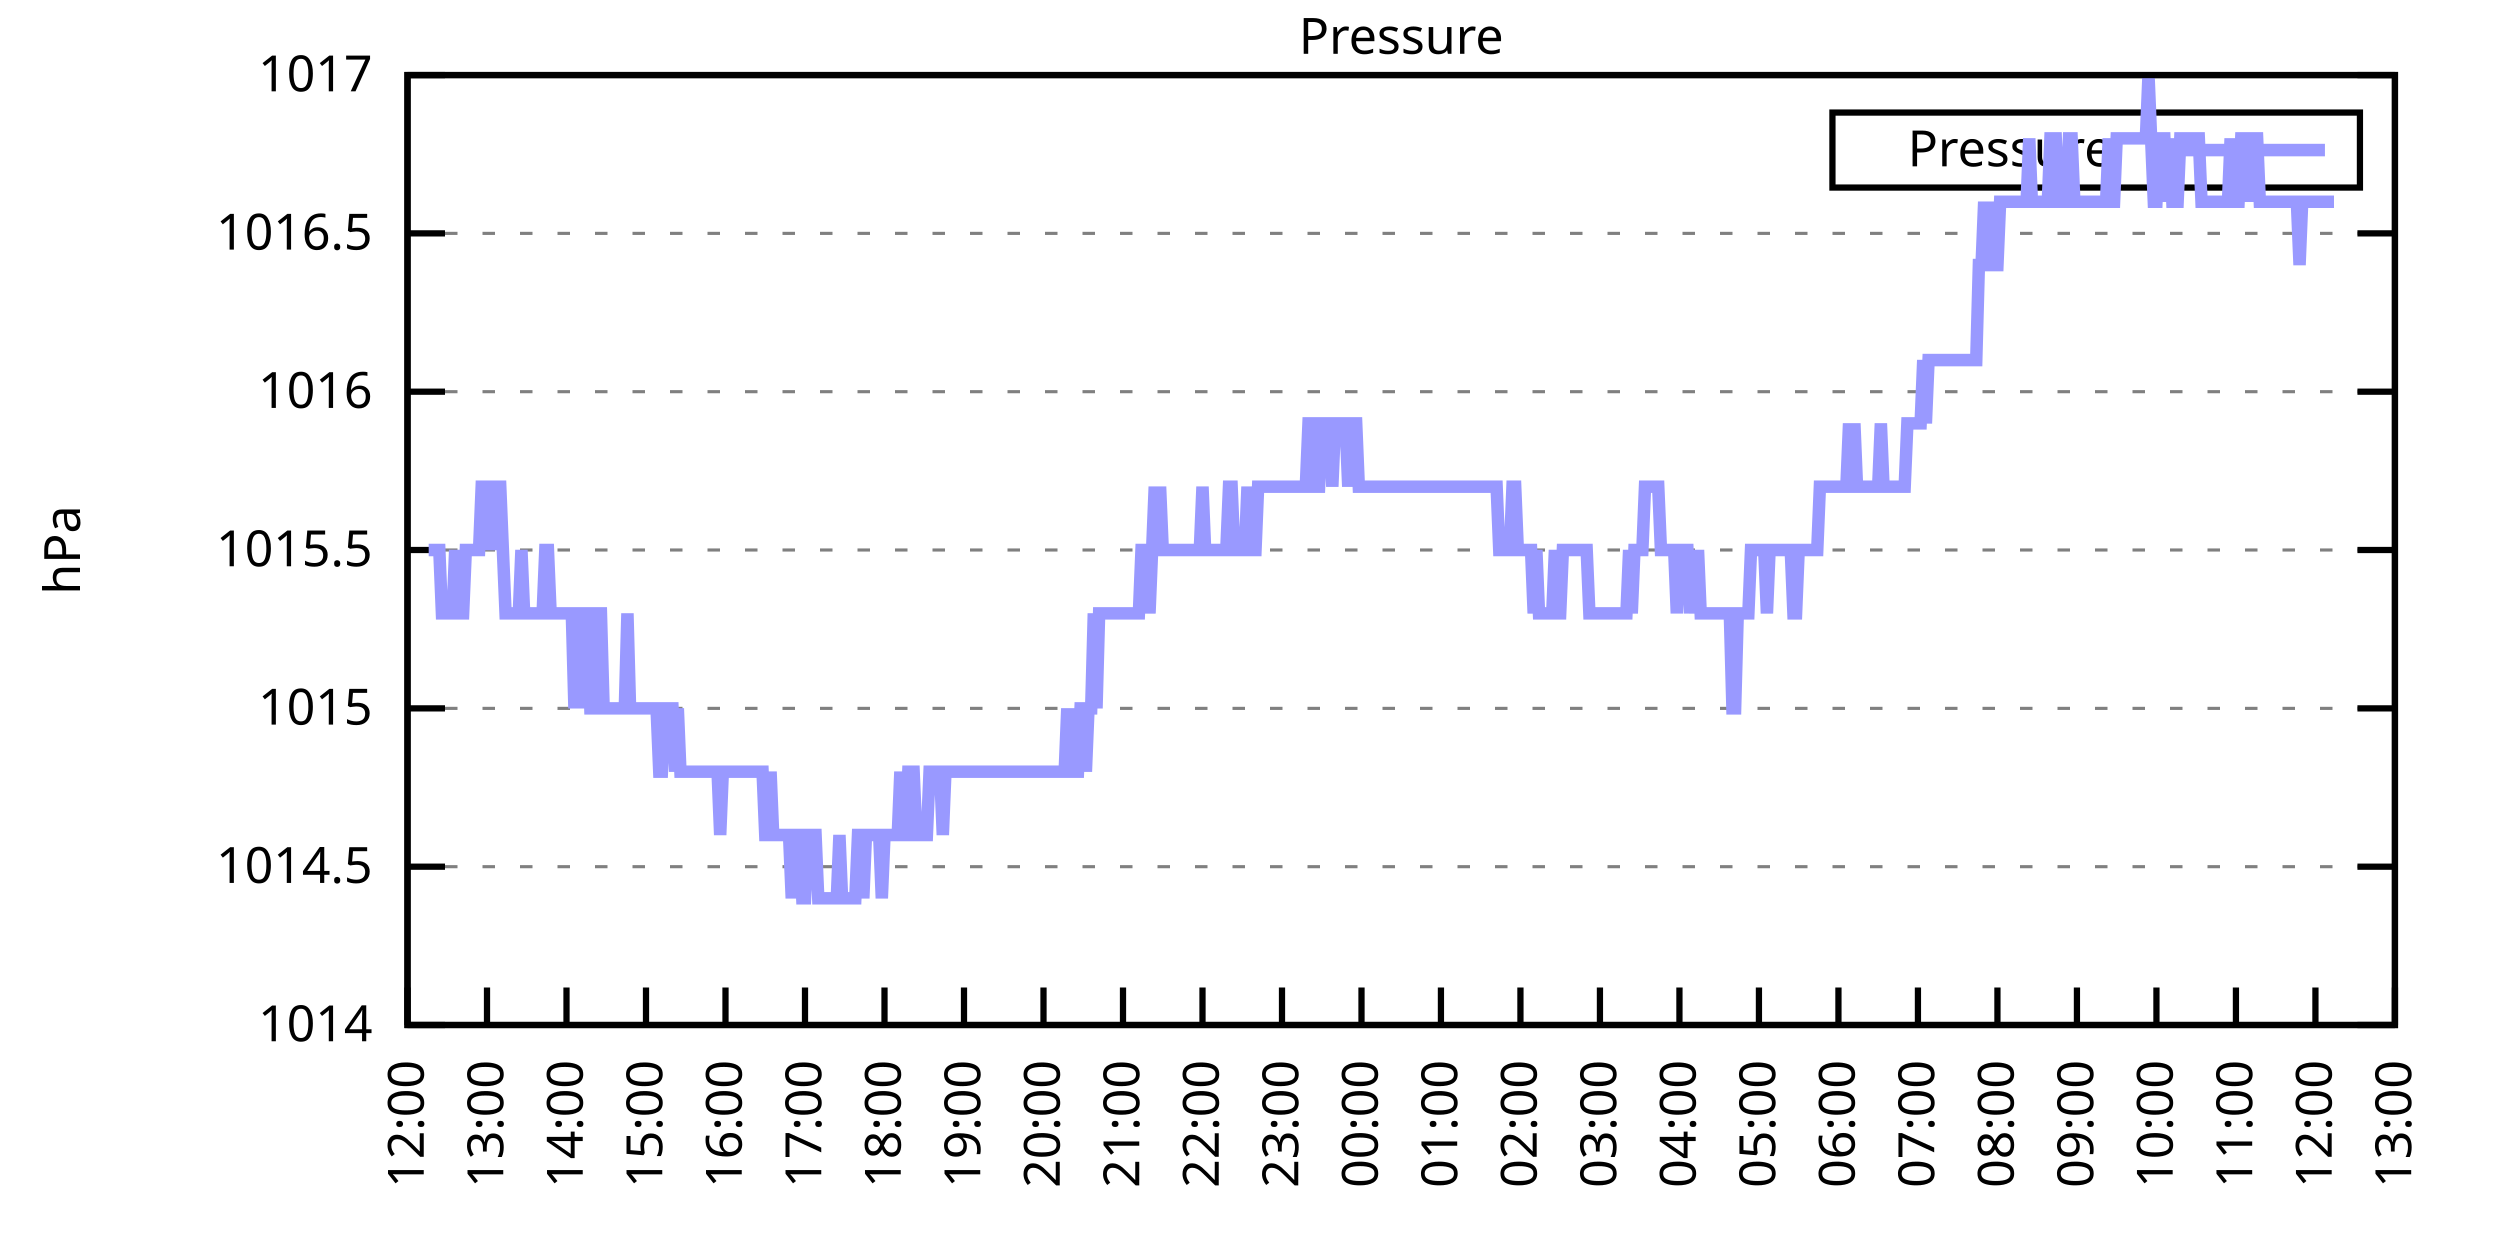
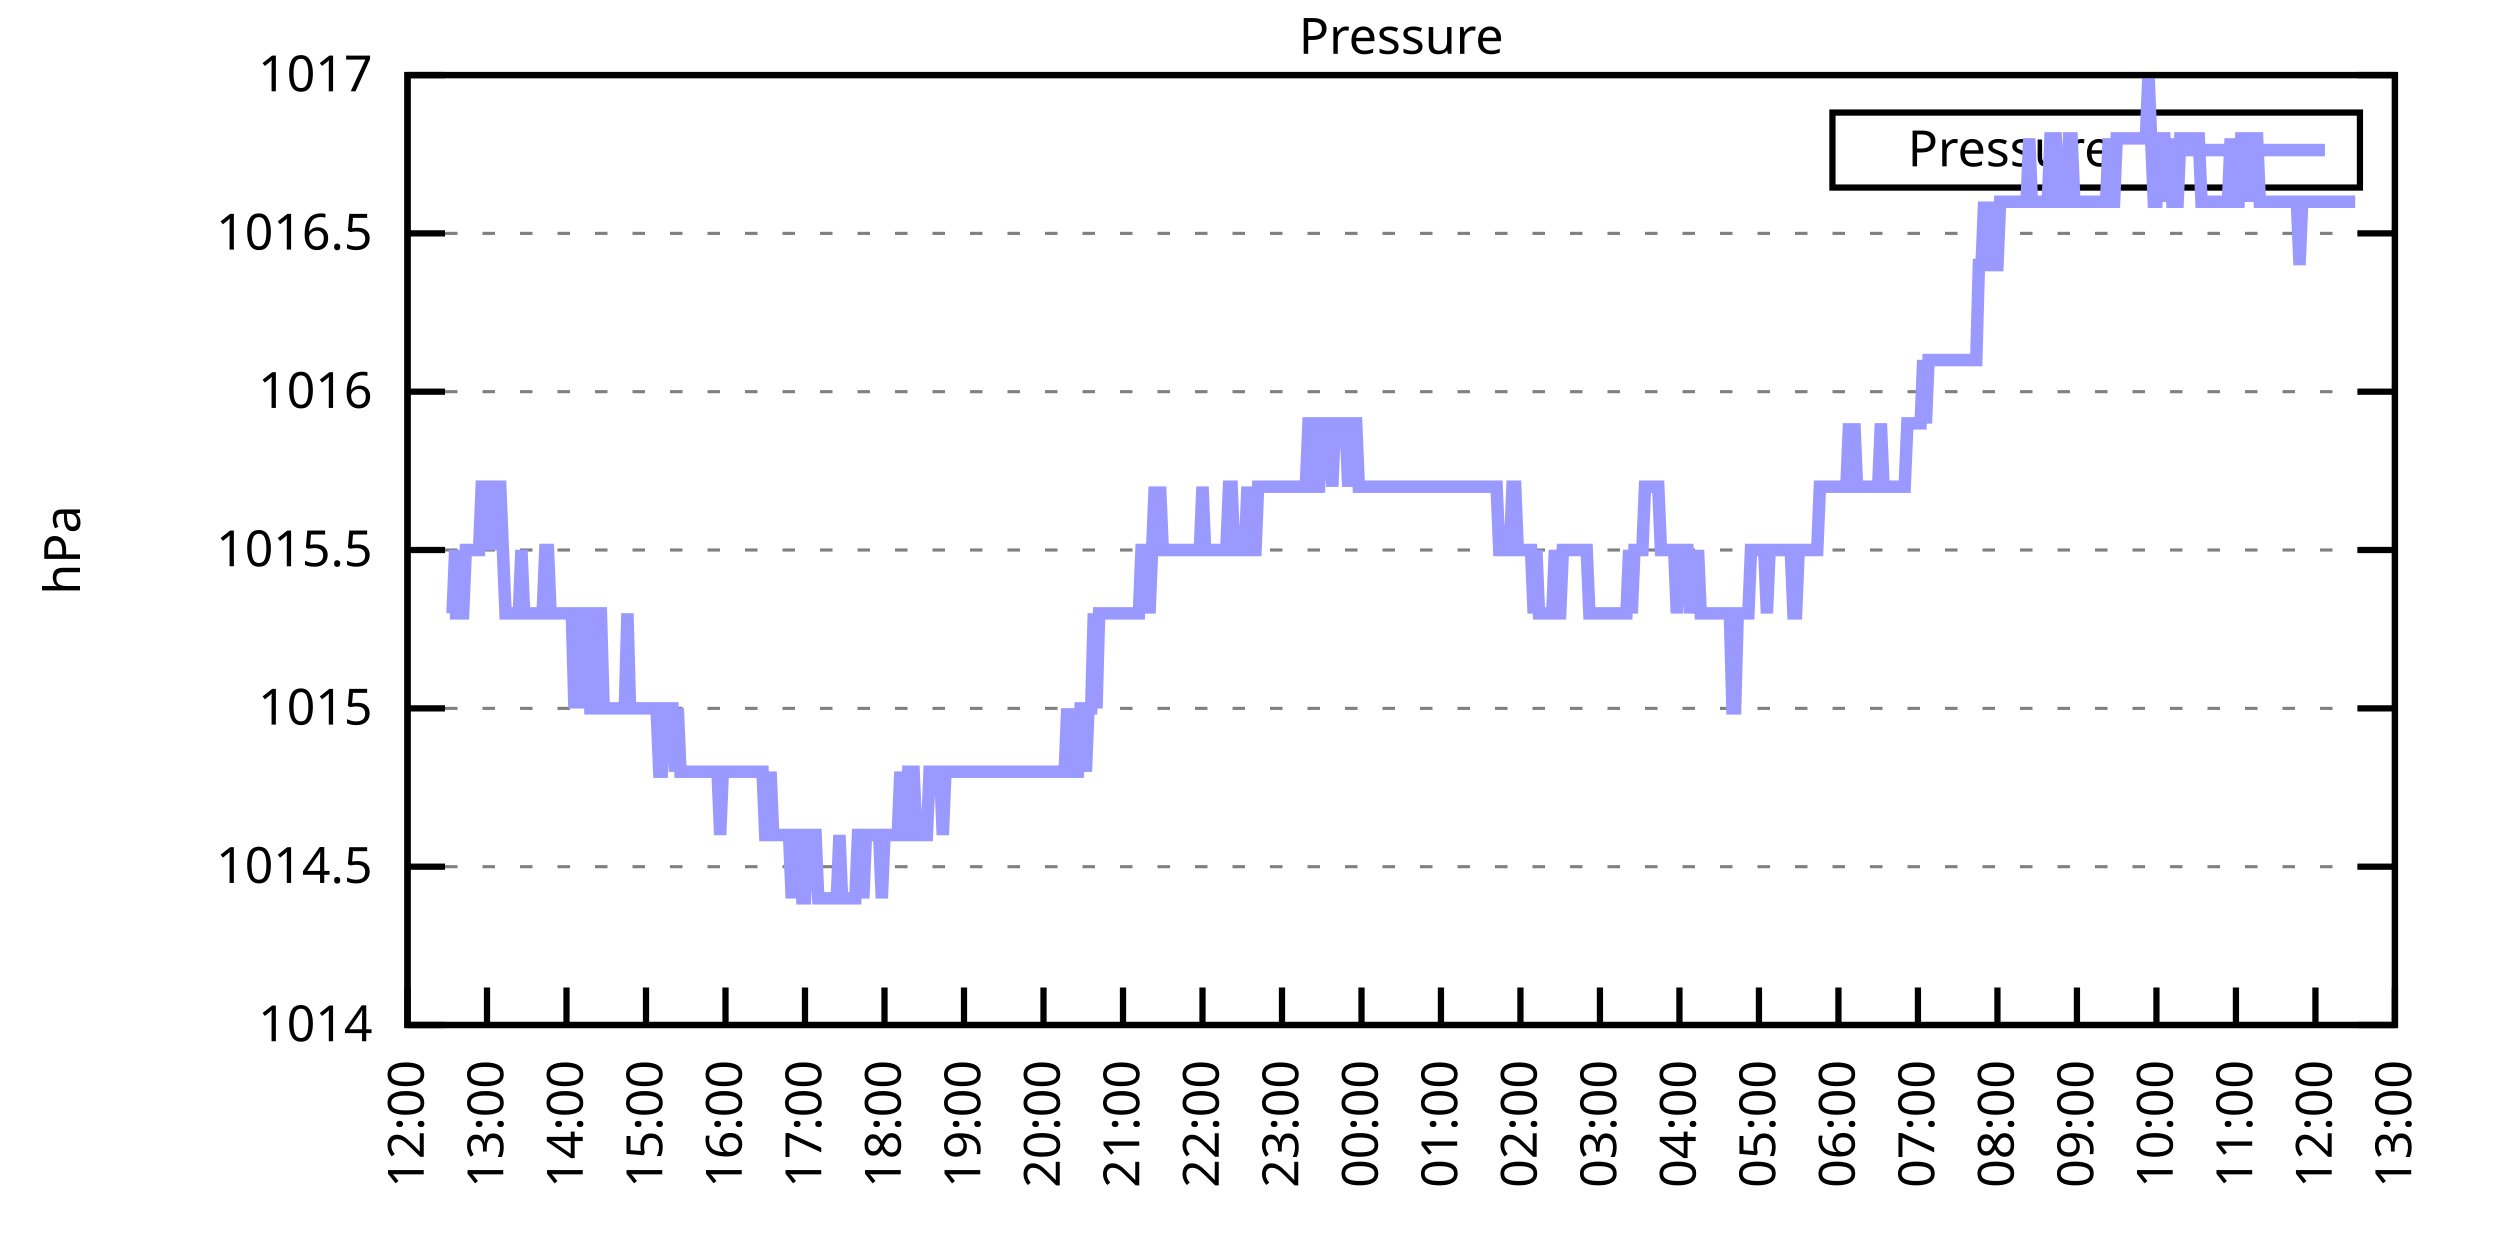
<svg xmlns="http://www.w3.org/2000/svg" xmlns:xlink="http://www.w3.org/1999/xlink" width="400" height="200" viewBox="0 0 400 200">
  <g id="gnuplot_canvas">
    <rect x="0" y="0" width="400" height="200" fill="none" />
    <defs>
      <circle id="gpDot" r="0.5" stroke-width="0.5" stroke="currentColor" />
      <path id="gpPt0" stroke-width="0.333" stroke="currentColor" d="M-1,0 h2 M0,-1 v2" />
      <path id="gpPt1" stroke-width="0.333" stroke="currentColor" d="M-1,-1 L1,1 M1,-1 L-1,1" />
      <path id="gpPt2" stroke-width="0.333" stroke="currentColor" d="M-1,0 L1,0 M0,-1 L0,1 M-1,-1 L1,1 M-1,1 L1,-1" />
      <rect id="gpPt3" stroke-width="0.333" stroke="currentColor" x="-1" y="-1" width="2" height="2" />
      <rect id="gpPt4" stroke-width="0.333" stroke="currentColor" fill="currentColor" x="-1" y="-1" width="2" height="2" />
      <circle id="gpPt5" stroke-width="0.333" stroke="currentColor" cx="0" cy="0" r="1" />
      <use xlink:href="#gpPt5" id="gpPt6" fill="currentColor" stroke="none" />
      <path id="gpPt7" stroke-width="0.333" stroke="currentColor" d="M0,-1.33 L-1.33,0.67 L1.33,0.67 z" />
      <use xlink:href="#gpPt7" id="gpPt8" fill="currentColor" stroke="none" />
      <use xlink:href="#gpPt7" id="gpPt9" stroke="currentColor" transform="rotate(180)" />
      <use xlink:href="#gpPt9" id="gpPt10" fill="currentColor" stroke="none" />
      <use xlink:href="#gpPt3" id="gpPt11" stroke="currentColor" transform="rotate(45)" />
      <use xlink:href="#gpPt11" id="gpPt12" fill="currentColor" stroke="none" />
      <path id="gpPt13" stroke-width="0.333" stroke="currentColor" d="M0,1.330 L1.265,0.411 L0.782,-1.067 L-0.782,-1.076 L-1.265,0.411 z" />
      <use xlink:href="#gpPt13" id="gpPt14" fill="currentColor" stroke="none" />
      <filter id="textbox" filterUnits="objectBoundingBox" x="0" y="0" height="1" width="1">
        <feFlood flood-color="white" flood-opacity="1" result="bgnd" />
        <feComposite in="SourceGraphic" in2="bgnd" operator="atop" />
      </filter>
      <filter id="greybox" filterUnits="objectBoundingBox" x="0" y="0" height="1" width="1">
        <feFlood flood-color="lightgrey" flood-opacity="1" result="grey" />
        <feComposite in="SourceGraphic" in2="grey" operator="atop" />
      </filter>
    </defs>
    <g fill="none" color="white" stroke="currentColor" stroke-width="1.00" stroke-linecap="butt" stroke-linejoin="miter">
</g>
    <g fill="none" color="black" stroke="currentColor" stroke-width="1.00" stroke-linecap="butt" stroke-linejoin="miter">
      <g stroke="none" shape-rendering="crispEdges">
        <polygon fill="rgb(255, 255, 255)" points="65.20,164.00 383.18,164.00 383.18,12.02 65.20,12.02 " />
      </g>
    </g>
    <g fill="none" color="black" stroke="currentColor" stroke-width="1.00" stroke-linecap="butt" stroke-linejoin="miter">
</g>
    <g fill="none" color="black" stroke="black" stroke-width="0.50" stroke-linecap="butt" stroke-linejoin="miter">
</g>
    <g fill="none" color="gray" stroke="currentColor" stroke-width="0.50" stroke-linecap="butt" stroke-linejoin="miter">
      <path stroke="gray" stroke-dasharray="2,4" class="gridline" d="M65.20,164.00 L383.19,164.00  " />
    </g>
    <g fill="none" color="gray" stroke="gray" stroke-width="1.00" stroke-linecap="butt" stroke-linejoin="miter">
</g>
    <g fill="none" color="black" stroke="currentColor" stroke-width="1.00" stroke-linecap="butt" stroke-linejoin="miter">
      <path stroke="black" d="M65.20,164.00 L71.20,164.00 M383.19,164.00 L377.19,164.00  " />
      <g transform="translate(59.60,166.60)" stroke="none" fill="black" font-family="Sans" font-size="8.00" text-anchor="end">
        <text>
          <tspan font-family="Sans"> 1014</tspan>
        </text>
      </g>
    </g>
    <g fill="none" color="black" stroke="currentColor" stroke-width="1.00" stroke-linecap="butt" stroke-linejoin="miter">
</g>
    <g fill="none" color="black" stroke="black" stroke-width="0.50" stroke-linecap="butt" stroke-linejoin="miter">
</g>
    <g fill="none" color="gray" stroke="currentColor" stroke-width="0.50" stroke-linecap="butt" stroke-linejoin="miter">
      <path stroke="gray" stroke-dasharray="2,4" class="gridline" d="M65.20,138.67 L383.19,138.67  " />
    </g>
    <g fill="none" color="gray" stroke="gray" stroke-width="1.00" stroke-linecap="butt" stroke-linejoin="miter">
</g>
    <g fill="none" color="black" stroke="currentColor" stroke-width="1.00" stroke-linecap="butt" stroke-linejoin="miter">
      <path stroke="black" d="M65.20,138.67 L71.20,138.67 M383.19,138.67 L377.19,138.67  " />
      <g transform="translate(59.60,141.27)" stroke="none" fill="black" font-family="Sans" font-size="8.00" text-anchor="end">
        <text>
          <tspan font-family="Sans"> 1014.5</tspan>
        </text>
      </g>
    </g>
    <g fill="none" color="black" stroke="currentColor" stroke-width="1.00" stroke-linecap="butt" stroke-linejoin="miter">
</g>
    <g fill="none" color="black" stroke="black" stroke-width="0.50" stroke-linecap="butt" stroke-linejoin="miter">
</g>
    <g fill="none" color="gray" stroke="currentColor" stroke-width="0.50" stroke-linecap="butt" stroke-linejoin="miter">
      <path stroke="gray" stroke-dasharray="2,4" class="gridline" d="M65.20,113.34 L383.19,113.34  " />
    </g>
    <g fill="none" color="gray" stroke="gray" stroke-width="1.00" stroke-linecap="butt" stroke-linejoin="miter">
</g>
    <g fill="none" color="black" stroke="currentColor" stroke-width="1.00" stroke-linecap="butt" stroke-linejoin="miter">
      <path stroke="black" d="M65.20,113.34 L71.20,113.34 M383.19,113.34 L377.19,113.34  " />
      <g transform="translate(59.60,115.94)" stroke="none" fill="black" font-family="Sans" font-size="8.00" text-anchor="end">
        <text>
          <tspan font-family="Sans"> 1015</tspan>
        </text>
      </g>
    </g>
    <g fill="none" color="black" stroke="currentColor" stroke-width="1.00" stroke-linecap="butt" stroke-linejoin="miter">
</g>
    <g fill="none" color="black" stroke="black" stroke-width="0.50" stroke-linecap="butt" stroke-linejoin="miter">
</g>
    <g fill="none" color="gray" stroke="currentColor" stroke-width="0.50" stroke-linecap="butt" stroke-linejoin="miter">
      <path stroke="gray" stroke-dasharray="2,4" class="gridline" d="M65.20,88.00 L383.19,88.00  " />
    </g>
    <g fill="none" color="gray" stroke="gray" stroke-width="1.00" stroke-linecap="butt" stroke-linejoin="miter">
</g>
    <g fill="none" color="black" stroke="currentColor" stroke-width="1.00" stroke-linecap="butt" stroke-linejoin="miter">
      <path stroke="black" d="M65.20,88.00 L71.20,88.00 M383.19,88.00 L377.19,88.00  " />
      <g transform="translate(59.60,90.60)" stroke="none" fill="black" font-family="Sans" font-size="8.00" text-anchor="end">
        <text>
          <tspan font-family="Sans"> 1015.5</tspan>
        </text>
      </g>
    </g>
    <g fill="none" color="black" stroke="currentColor" stroke-width="1.00" stroke-linecap="butt" stroke-linejoin="miter">
</g>
    <g fill="none" color="black" stroke="black" stroke-width="0.50" stroke-linecap="butt" stroke-linejoin="miter">
</g>
    <g fill="none" color="gray" stroke="currentColor" stroke-width="0.50" stroke-linecap="butt" stroke-linejoin="miter">
      <path stroke="gray" stroke-dasharray="2,4" class="gridline" d="M65.20,62.67 L383.19,62.67  " />
    </g>
    <g fill="none" color="gray" stroke="gray" stroke-width="1.00" stroke-linecap="butt" stroke-linejoin="miter">
</g>
    <g fill="none" color="black" stroke="currentColor" stroke-width="1.00" stroke-linecap="butt" stroke-linejoin="miter">
      <path stroke="black" d="M65.20,62.67 L71.20,62.67 M383.19,62.67 L377.19,62.67  " />
      <g transform="translate(59.60,65.27)" stroke="none" fill="black" font-family="Sans" font-size="8.00" text-anchor="end">
        <text>
          <tspan font-family="Sans"> 1016</tspan>
        </text>
      </g>
    </g>
    <g fill="none" color="black" stroke="currentColor" stroke-width="1.00" stroke-linecap="butt" stroke-linejoin="miter">
</g>
    <g fill="none" color="black" stroke="black" stroke-width="0.50" stroke-linecap="butt" stroke-linejoin="miter">
</g>
    <g fill="none" color="gray" stroke="currentColor" stroke-width="0.50" stroke-linecap="butt" stroke-linejoin="miter">
      <path stroke="gray" stroke-dasharray="2,4" class="gridline" d="M65.20,37.34 L383.19,37.34  " />
    </g>
    <g fill="none" color="gray" stroke="gray" stroke-width="1.00" stroke-linecap="butt" stroke-linejoin="miter">
</g>
    <g fill="none" color="black" stroke="currentColor" stroke-width="1.00" stroke-linecap="butt" stroke-linejoin="miter">
      <path stroke="black" d="M65.20,37.34 L71.20,37.34 M383.19,37.34 L377.19,37.34  " />
      <g transform="translate(59.60,39.94)" stroke="none" fill="black" font-family="Sans" font-size="8.00" text-anchor="end">
        <text>
          <tspan font-family="Sans"> 1016.5</tspan>
        </text>
      </g>
    </g>
    <g fill="none" color="black" stroke="currentColor" stroke-width="1.00" stroke-linecap="butt" stroke-linejoin="miter">
</g>
    <g fill="none" color="black" stroke="black" stroke-width="0.50" stroke-linecap="butt" stroke-linejoin="miter">
</g>
    <g fill="none" color="gray" stroke="currentColor" stroke-width="0.50" stroke-linecap="butt" stroke-linejoin="miter">
      <path stroke="gray" stroke-dasharray="2,4" class="gridline" d="M65.20,12.01 L383.19,12.01  " />
    </g>
    <g fill="none" color="gray" stroke="gray" stroke-width="1.00" stroke-linecap="butt" stroke-linejoin="miter">
</g>
    <g fill="none" color="black" stroke="currentColor" stroke-width="1.00" stroke-linecap="butt" stroke-linejoin="miter">
      <path stroke="black" d="M65.20,12.01 L71.20,12.01 M383.19,12.01 L377.19,12.01  " />
      <g transform="translate(59.60,14.61)" stroke="none" fill="black" font-family="Sans" font-size="8.00" text-anchor="end">
        <text>
          <tspan font-family="Sans"> 1017</tspan>
        </text>
      </g>
    </g>
    <g fill="none" color="black" stroke="currentColor" stroke-width="1.00" stroke-linecap="butt" stroke-linejoin="miter">
      <path stroke="black" d="M65.20,164.00 L65.20,158.00  " />
      <g transform="translate(67.80,169.60) rotate(270.00)" stroke="none" fill="black" font-family="Sans" font-size="8.00" text-anchor="end">
        <text>
          <tspan font-family="Sans">12:00</tspan>
        </text>
      </g>
    </g>
    <g fill="none" color="black" stroke="currentColor" stroke-width="1.00" stroke-linecap="butt" stroke-linejoin="miter">
      <path stroke="black" d="M77.92,164.00 L77.92,158.00  " />
      <g transform="translate(80.52,169.60) rotate(270.00)" stroke="none" fill="black" font-family="Sans" font-size="8.00" text-anchor="end">
        <text>
          <tspan font-family="Sans">13:00</tspan>
        </text>
      </g>
    </g>
    <g fill="none" color="black" stroke="currentColor" stroke-width="1.00" stroke-linecap="butt" stroke-linejoin="miter">
      <path stroke="black" d="M90.64,164.00 L90.64,158.00  " />
      <g transform="translate(93.24,169.60) rotate(270.00)" stroke="none" fill="black" font-family="Sans" font-size="8.00" text-anchor="end">
        <text>
          <tspan font-family="Sans">14:00</tspan>
        </text>
      </g>
    </g>
    <g fill="none" color="black" stroke="currentColor" stroke-width="1.00" stroke-linecap="butt" stroke-linejoin="miter">
      <path stroke="black" d="M103.36,164.00 L103.36,158.00  " />
      <g transform="translate(105.96,169.60) rotate(270.00)" stroke="none" fill="black" font-family="Sans" font-size="8.00" text-anchor="end">
        <text>
          <tspan font-family="Sans">15:00</tspan>
        </text>
      </g>
    </g>
    <g fill="none" color="black" stroke="currentColor" stroke-width="1.00" stroke-linecap="butt" stroke-linejoin="miter">
      <path stroke="black" d="M116.08,164.00 L116.08,158.00  " />
      <g transform="translate(118.68,169.60) rotate(270.00)" stroke="none" fill="black" font-family="Sans" font-size="8.00" text-anchor="end">
        <text>
          <tspan font-family="Sans">16:00</tspan>
        </text>
      </g>
    </g>
    <g fill="none" color="black" stroke="currentColor" stroke-width="1.00" stroke-linecap="butt" stroke-linejoin="miter">
      <path stroke="black" d="M128.80,164.00 L128.80,158.00  " />
      <g transform="translate(131.40,169.60) rotate(270.00)" stroke="none" fill="black" font-family="Sans" font-size="8.00" text-anchor="end">
        <text>
          <tspan font-family="Sans">17:00</tspan>
        </text>
      </g>
    </g>
    <g fill="none" color="black" stroke="currentColor" stroke-width="1.00" stroke-linecap="butt" stroke-linejoin="miter">
      <path stroke="black" d="M141.52,164.00 L141.52,158.00  " />
      <g transform="translate(144.12,169.60) rotate(270.00)" stroke="none" fill="black" font-family="Sans" font-size="8.00" text-anchor="end">
        <text>
          <tspan font-family="Sans">18:00</tspan>
        </text>
      </g>
    </g>
    <g fill="none" color="black" stroke="currentColor" stroke-width="1.00" stroke-linecap="butt" stroke-linejoin="miter">
      <path stroke="black" d="M154.24,164.00 L154.24,158.00  " />
      <g transform="translate(156.84,169.60) rotate(270.00)" stroke="none" fill="black" font-family="Sans" font-size="8.00" text-anchor="end">
        <text>
          <tspan font-family="Sans">19:00</tspan>
        </text>
      </g>
    </g>
    <g fill="none" color="black" stroke="currentColor" stroke-width="1.00" stroke-linecap="butt" stroke-linejoin="miter">
      <path stroke="black" d="M166.96,164.00 L166.96,158.00  " />
      <g transform="translate(169.56,169.60) rotate(270.00)" stroke="none" fill="black" font-family="Sans" font-size="8.00" text-anchor="end">
        <text>
          <tspan font-family="Sans">20:00</tspan>
        </text>
      </g>
    </g>
    <g fill="none" color="black" stroke="currentColor" stroke-width="1.00" stroke-linecap="butt" stroke-linejoin="miter">
      <path stroke="black" d="M179.68,164.00 L179.68,158.00  " />
      <g transform="translate(182.28,169.60) rotate(270.00)" stroke="none" fill="black" font-family="Sans" font-size="8.00" text-anchor="end">
        <text>
          <tspan font-family="Sans">21:00</tspan>
        </text>
      </g>
    </g>
    <g fill="none" color="black" stroke="currentColor" stroke-width="1.00" stroke-linecap="butt" stroke-linejoin="miter">
      <path stroke="black" d="M192.40,164.00 L192.40,158.00  " />
      <g transform="translate(195.00,169.60) rotate(270.00)" stroke="none" fill="black" font-family="Sans" font-size="8.00" text-anchor="end">
        <text>
          <tspan font-family="Sans">22:00</tspan>
        </text>
      </g>
    </g>
    <g fill="none" color="black" stroke="currentColor" stroke-width="1.00" stroke-linecap="butt" stroke-linejoin="miter">
      <path stroke="black" d="M205.12,164.00 L205.12,158.00  " />
      <g transform="translate(207.72,169.60) rotate(270.00)" stroke="none" fill="black" font-family="Sans" font-size="8.00" text-anchor="end">
        <text>
          <tspan font-family="Sans">23:00</tspan>
        </text>
      </g>
    </g>
    <g fill="none" color="black" stroke="currentColor" stroke-width="1.00" stroke-linecap="butt" stroke-linejoin="miter">
      <path stroke="black" d="M217.84,164.00 L217.84,158.00  " />
      <g transform="translate(220.44,169.60) rotate(270.00)" stroke="none" fill="black" font-family="Sans" font-size="8.00" text-anchor="end">
        <text>
          <tspan font-family="Sans">00:00</tspan>
        </text>
      </g>
    </g>
    <g fill="none" color="black" stroke="currentColor" stroke-width="1.00" stroke-linecap="butt" stroke-linejoin="miter">
      <path stroke="black" d="M230.55,164.00 L230.55,158.00  " />
      <g transform="translate(233.15,169.60) rotate(270.00)" stroke="none" fill="black" font-family="Sans" font-size="8.00" text-anchor="end">
        <text>
          <tspan font-family="Sans">01:00</tspan>
        </text>
      </g>
    </g>
    <g fill="none" color="black" stroke="currentColor" stroke-width="1.00" stroke-linecap="butt" stroke-linejoin="miter">
      <path stroke="black" d="M243.27,164.00 L243.27,158.00  " />
      <g transform="translate(245.87,169.60) rotate(270.00)" stroke="none" fill="black" font-family="Sans" font-size="8.00" text-anchor="end">
        <text>
          <tspan font-family="Sans">02:00</tspan>
        </text>
      </g>
    </g>
    <g fill="none" color="black" stroke="currentColor" stroke-width="1.00" stroke-linecap="butt" stroke-linejoin="miter">
      <path stroke="black" d="M255.99,164.00 L255.99,158.00  " />
      <g transform="translate(258.59,169.60) rotate(270.00)" stroke="none" fill="black" font-family="Sans" font-size="8.00" text-anchor="end">
        <text>
          <tspan font-family="Sans">03:00</tspan>
        </text>
      </g>
    </g>
    <g fill="none" color="black" stroke="currentColor" stroke-width="1.00" stroke-linecap="butt" stroke-linejoin="miter">
      <path stroke="black" d="M268.71,164.00 L268.71,158.00  " />
      <g transform="translate(271.31,169.60) rotate(270.00)" stroke="none" fill="black" font-family="Sans" font-size="8.00" text-anchor="end">
        <text>
          <tspan font-family="Sans">04:00</tspan>
        </text>
      </g>
    </g>
    <g fill="none" color="black" stroke="currentColor" stroke-width="1.00" stroke-linecap="butt" stroke-linejoin="miter">
      <path stroke="black" d="M281.43,164.00 L281.43,158.00  " />
      <g transform="translate(284.03,169.60) rotate(270.00)" stroke="none" fill="black" font-family="Sans" font-size="8.00" text-anchor="end">
        <text>
          <tspan font-family="Sans">05:00</tspan>
        </text>
      </g>
    </g>
    <g fill="none" color="black" stroke="currentColor" stroke-width="1.00" stroke-linecap="butt" stroke-linejoin="miter">
      <path stroke="black" d="M294.15,164.00 L294.15,158.00  " />
      <g transform="translate(296.75,169.60) rotate(270.00)" stroke="none" fill="black" font-family="Sans" font-size="8.00" text-anchor="end">
        <text>
          <tspan font-family="Sans">06:00</tspan>
        </text>
      </g>
    </g>
    <g fill="none" color="black" stroke="currentColor" stroke-width="1.00" stroke-linecap="butt" stroke-linejoin="miter">
      <path stroke="black" d="M306.87,164.00 L306.87,158.00  " />
      <g transform="translate(309.47,169.60) rotate(270.00)" stroke="none" fill="black" font-family="Sans" font-size="8.00" text-anchor="end">
        <text>
          <tspan font-family="Sans">07:00</tspan>
        </text>
      </g>
    </g>
    <g fill="none" color="black" stroke="currentColor" stroke-width="1.00" stroke-linecap="butt" stroke-linejoin="miter">
      <path stroke="black" d="M319.59,164.00 L319.59,158.00  " />
      <g transform="translate(322.19,169.60) rotate(270.00)" stroke="none" fill="black" font-family="Sans" font-size="8.00" text-anchor="end">
        <text>
          <tspan font-family="Sans">08:00</tspan>
        </text>
      </g>
    </g>
    <g fill="none" color="black" stroke="currentColor" stroke-width="1.00" stroke-linecap="butt" stroke-linejoin="miter">
      <path stroke="black" d="M332.31,164.00 L332.31,158.00  " />
      <g transform="translate(334.91,169.60) rotate(270.00)" stroke="none" fill="black" font-family="Sans" font-size="8.00" text-anchor="end">
        <text>
          <tspan font-family="Sans">09:00</tspan>
        </text>
      </g>
    </g>
    <g fill="none" color="black" stroke="currentColor" stroke-width="1.00" stroke-linecap="butt" stroke-linejoin="miter">
      <path stroke="black" d="M345.03,164.00 L345.03,158.00  " />
      <g transform="translate(347.63,169.60) rotate(270.00)" stroke="none" fill="black" font-family="Sans" font-size="8.00" text-anchor="end">
        <text>
          <tspan font-family="Sans">10:00</tspan>
        </text>
      </g>
    </g>
    <g fill="none" color="black" stroke="currentColor" stroke-width="1.00" stroke-linecap="butt" stroke-linejoin="miter">
      <path stroke="black" d="M357.75,164.00 L357.75,158.00  " />
      <g transform="translate(360.35,169.60) rotate(270.00)" stroke="none" fill="black" font-family="Sans" font-size="8.00" text-anchor="end">
        <text>
          <tspan font-family="Sans">11:00</tspan>
        </text>
      </g>
    </g>
    <g fill="none" color="black" stroke="currentColor" stroke-width="1.00" stroke-linecap="butt" stroke-linejoin="miter">
      <path stroke="black" d="M370.47,164.00 L370.47,158.00  " />
      <g transform="translate(373.07,169.60) rotate(270.00)" stroke="none" fill="black" font-family="Sans" font-size="8.00" text-anchor="end">
        <text>
          <tspan font-family="Sans">12:00</tspan>
        </text>
      </g>
    </g>
    <g fill="none" color="black" stroke="currentColor" stroke-width="1.00" stroke-linecap="butt" stroke-linejoin="miter">
      <path stroke="black" d="M383.19,164.00 L383.19,158.00  " />
      <g transform="translate(385.79,169.60) rotate(270.00)" stroke="none" fill="black" font-family="Sans" font-size="8.00" text-anchor="end">
        <text>
          <tspan font-family="Sans">13:00</tspan>
        </text>
      </g>
    </g>
    <g fill="none" color="black" stroke="currentColor" stroke-width="1.00" stroke-linecap="butt" stroke-linejoin="miter">
</g>
    <g fill="none" color="black" stroke="currentColor" stroke-width="1.00" stroke-linecap="butt" stroke-linejoin="miter">
      <path stroke="black" d="M65.20,12.01 L65.20,164.00 L383.19,164.00 L383.19,12.01 L65.20,12.01 Z  " />
    </g>
    <g fill="none" color="black" stroke="currentColor" stroke-width="1.00" stroke-linecap="butt" stroke-linejoin="miter">
</g>
    <g fill="none" color="black" stroke="currentColor" stroke-width="1.00" stroke-linecap="butt" stroke-linejoin="miter">
      <path stroke="black" d="M293.19,30.01 L293.19,18.01 L377.59,18.01 L377.59,30.01 L293.19,30.01 Z  " />
    </g>
    <g id="Pressure_plot_1">
      <g fill="none" color="white" stroke="black" stroke-width="2.00" stroke-linecap="butt" stroke-linejoin="miter">
</g>
      <g fill="none" color="black" stroke="currentColor" stroke-width="2.00" stroke-linecap="butt" stroke-linejoin="miter">
        <g transform="translate(337.99,26.61)" stroke="none" fill="black" font-family="Sans" font-size="8.00" text-anchor="end">
          <text>
            <tspan font-family="Sans">Pressure</tspan>
          </text>
        </g>
      </g>
      <g fill="none" color="black" stroke="currentColor" stroke-width="2.00" stroke-linecap="butt" stroke-linejoin="miter">
-         <path stroke="rgb(153, 153, 255)" d="M343.59,24.01 L371.99,24.01 M68.59,88.00 L69.02,88.00 L69.44,88.00 L69.86,88.00 L70.29,88.00 L70.71,98.14   L71.14,98.14 L71.56,98.14 L71.98,98.14 L72.41,98.14 L72.83,88.00 L73.26,98.14 L73.68,98.14 L74.10,98.14   L74.53,88.00 L74.95,88.00 L75.38,88.00 L75.80,88.00 L76.22,88.00 L76.65,88.00 L77.07,77.87 L77.50,77.87   L77.92,88.00 L78.34,77.87 L78.77,77.87 L79.19,88.00 L79.62,77.87 L80.04,77.87 L80.46,88.00 L80.89,98.14   L81.31,98.14 L81.74,98.14 L82.16,98.14 L82.58,98.14 L83.01,98.14 L83.43,88.00 L83.86,98.14 L84.28,98.14   L84.70,98.14 L85.13,98.14 L85.55,98.14 L85.98,98.14 L86.40,98.14 L86.82,98.14 L87.25,88.00 L87.67,88.00   L88.10,98.14 L88.52,98.14 L88.94,98.14 L89.37,98.14 L89.79,98.14 L90.22,98.14 L90.64,98.14 L91.06,98.14   L91.49,98.14 L91.91,113.34 L92.34,98.14 L92.76,113.34 L93.18,98.14 L93.61,98.14 L94.03,98.14 L94.46,113.34   L94.88,113.34 L95.30,98.14 L95.73,98.14 L96.15,98.14 L96.58,113.34 L97.00,113.34 L97.42,113.34 L97.85,113.34   L98.27,113.34 L98.69,113.34 L99.12,113.34 L99.54,113.34 L99.97,113.34 L100.39,98.14 L100.81,113.34 L101.24,113.34   L101.66,113.34 L102.09,113.34 L102.51,113.34 L102.93,113.34 L103.36,113.34 L103.78,113.34 L104.21,113.34 L104.63,113.34   L105.05,113.34 L105.48,123.47 L105.90,123.47 L106.33,113.34 L106.75,113.34 L107.17,113.34 L107.60,113.34 L108.02,123.47   L108.45,113.34 L108.87,123.47 L109.29,123.47 L109.72,123.47 L110.14,123.47 L110.57,123.47 L110.99,123.47 L111.41,123.47   L111.84,123.47 L112.26,123.47 L112.69,123.47 L113.11,123.47 L113.53,123.47 L113.96,123.47 L114.38,123.47 L114.81,123.47   L115.23,133.60 L115.65,123.47 L116.08,123.47 L116.50,123.47 L116.93,123.47 L117.35,123.47 L117.77,123.47 L118.20,123.47   L118.62,123.47 L119.05,123.47 L119.47,123.47 L119.89,123.47 L120.32,123.47 L120.74,123.47 L121.17,123.47 L121.59,123.47   L122.01,123.47 L122.44,133.60 L122.86,133.60 L123.29,123.47 L123.71,133.60 L124.13,133.60 L124.56,133.60 L124.98,133.60   L125.41,133.60 L125.83,133.60 L126.25,133.60 L126.68,143.73 L127.10,133.60 L127.53,133.60 L127.95,133.60 L128.37,143.73   L128.80,143.73 L129.22,133.60 L129.65,133.60 L130.07,133.60 L130.49,133.60 L130.92,143.73 L131.34,143.73 L131.77,143.73   L132.19,143.73 L132.61,143.73 L133.04,143.73 L133.46,143.73 L133.89,143.73 L134.31,133.60 L134.73,143.73 L135.16,143.73   L135.58,143.73 L136.01,143.73 L136.43,143.73 L136.85,143.73 L137.28,133.60 L137.70,133.60 L138.13,143.73 L138.55,133.60   L138.97,133.60 L139.40,133.60 L139.82,133.60 L140.25,133.60 L140.67,133.60 L141.09,143.73 L141.52,133.60 L141.94,133.60   L142.37,133.60 L142.79,133.60 L143.21,133.60 L143.64,133.60 L144.06,123.47 L144.49,133.60 L144.91,133.60 L145.33,123.47   L145.76,123.47 L146.18,123.47 L146.61,133.60 L147.03,133.60 L147.45,133.60 L147.88,133.60 L148.30,133.60 L148.73,123.47   L149.15,123.47 L149.57,123.47 L150.00,123.47 L150.42,123.47 L150.85,133.60 L151.27,123.47 L151.69,123.47 L152.12,123.47   L152.54,123.47 L152.97,123.47 L153.39,123.47 L153.81,123.47 L154.24,123.47 L154.66,123.47 L155.09,123.47 L155.51,123.47   L155.93,123.47 L156.36,123.47 L156.78,123.47 L157.21,123.47 L157.63,123.47 L158.05,123.47 L158.48,123.47 L158.90,123.47   L159.33,123.47 L159.75,123.47 L160.17,123.47 L160.60,123.47 L161.02,123.47 L161.44,123.47 L161.87,123.47 L162.29,123.47   L162.72,123.47 L163.14,123.47 L163.56,123.47 L163.99,123.47 L164.41,123.47 L164.84,123.47 L165.26,123.47 L165.68,123.47   L166.11,123.47 L166.53,123.47 L166.96,123.47 L167.38,123.47 L167.80,123.47 L168.23,123.47 L168.65,123.47 L169.08,123.47   L169.50,123.47 L169.92,123.47 L170.35,123.47 L170.77,113.34 L171.20,123.47 L171.62,113.34 L172.04,123.47 L172.47,123.47   L172.89,113.34 L173.32,113.34 L173.74,123.47 L174.16,113.34 L174.59,113.34 L175.01,98.14 L175.44,113.34 L175.86,98.14   L176.28,98.14 L176.71,98.14 L177.13,98.14 L177.56,98.14 L177.98,98.14 L178.40,98.14 L178.83,98.14 L179.25,98.14   L179.68,98.14 L180.10,98.14 L180.52,98.14 L180.95,98.14 L181.37,98.14 L181.80,98.14 L182.22,98.14 L182.64,88.00   L183.07,88.00 L183.49,88.00 L183.92,98.14 L184.34,88.00 L184.76,77.87 L185.19,88.00 L185.61,77.87 L186.04,88.00   L186.46,88.00 L186.88,88.00 L187.31,88.00 L187.73,88.00 L188.16,88.00 L188.58,88.00 L189.00,88.00 L189.43,88.00   L189.85,88.00 L190.28,88.00 L190.70,88.00 L191.12,88.00 L191.55,88.00 L191.97,88.00 L192.40,77.87 L192.82,88.00   L193.24,88.00 L193.67,88.00 L194.09,88.00 L194.52,88.00 L194.94,88.00 L195.36,88.00 L195.79,88.00 L196.21,88.00   L196.64,77.87 L197.06,77.87 L197.48,88.00 L197.91,88.00 L198.33,88.00 L198.76,88.00 L199.18,88.00 L199.60,77.87   L200.03,88.00 L200.45,88.00 L200.88,88.00 L201.30,77.87 L201.72,77.87 L202.15,77.87 L202.57,77.87 L203.00,77.87   L203.42,77.87 L203.84,77.87 L204.27,77.87 L204.69,77.87 L205.12,77.87 L205.54,77.87 L205.96,77.87 L206.39,77.87   L206.81,77.87 L207.24,77.87 L207.66,77.87 L208.08,77.87 L208.51,77.87 L208.93,77.87 L209.36,67.74 L209.78,67.74   L210.20,67.74 L210.63,77.87 L211.05,77.87 L211.48,67.74 L211.90,67.74 L212.32,67.74 L212.75,67.74 L213.17,77.87   L213.60,67.74 L214.02,67.74 L214.44,67.74 L214.87,67.74 L215.29,67.74 L215.72,77.87 L216.14,67.74 L216.56,67.74   L216.99,67.74 L217.41,77.87 L217.84,77.87 L218.26,77.87 L218.68,77.87 L219.11,77.87 L219.53,77.87 L219.96,77.87   L220.38,77.87 L220.80,77.87 L221.23,77.87 L221.65,77.87 L222.08,77.87 L222.50,77.87 L222.92,77.87 L223.35,77.87   L223.77,77.87 L224.20,77.87 L224.62,77.87 L225.04,77.87 L225.47,77.87 L225.89,77.87 L226.31,77.87 L226.74,77.87   L227.16,77.87 L227.59,77.87 L228.01,77.87 L228.43,77.87 L228.86,77.87 L229.28,77.87 L229.71,77.87 L230.13,77.87   L230.55,77.87 L230.98,77.87 L231.40,77.87 L231.83,77.87 L232.25,77.87 L232.67,77.87 L233.10,77.87 L233.52,77.87   L233.95,77.87 L234.37,77.87 L234.79,77.87 L235.22,77.87 L235.64,77.87 L236.07,77.87 L236.49,77.87 L236.91,77.87   L237.34,77.87 L237.76,77.87 L238.19,77.87 L238.61,77.87 L239.03,77.87 L239.46,77.87 L239.88,88.00 L240.31,88.00   L240.73,88.00 L241.15,88.00 L241.58,88.00 L242.00,77.87 L242.43,77.87 L242.85,88.00 L243.27,88.00 L243.70,88.00   L244.12,88.00 L244.55,88.00 L244.97,88.00 L245.39,98.14 L245.82,88.00 L246.24,98.14 L246.67,98.14 L247.09,98.14   L247.51,98.14 L247.94,98.14 L248.36,98.14 L248.79,88.00 L249.21,98.14 L249.63,98.14 L250.06,88.00 L250.48,88.00   L250.91,88.00 L251.33,88.00 L251.75,88.00 L252.18,88.00 L252.60,88.00 L253.03,88.00 L253.45,88.00 L253.87,88.00   L254.30,98.14 L254.72,98.14 L255.15,98.14 L255.57,98.14 L255.99,98.14 L256.42,98.14 L256.84,98.14 L257.27,98.14   L257.69,98.14 L258.11,98.14 L258.54,98.14 L258.96,98.14 L259.39,98.14 L259.81,98.14 L260.23,98.14 L260.66,88.00   L261.08,98.14 L261.51,88.00 L261.93,88.00 L262.35,88.00 L262.78,88.00 L263.20,77.87 L263.63,77.87 L264.05,77.87   L264.47,77.87 L264.90,77.87 L265.32,77.87 L265.75,88.00 L266.17,88.00 L266.59,88.00 L267.02,88.00 L267.44,88.00   L267.87,88.00 L268.29,98.14 L268.71,88.00 L269.14,88.00 L269.56,88.00 L269.99,88.00 L270.41,98.14 L270.83,88.00   L271.26,98.14 L271.68,88.00 L272.11,98.14 L272.53,98.14 L272.95,98.14 L273.38,98.14 L273.80,98.14 L274.23,98.14   L274.65,98.14 L275.07,98.14 L275.50,98.14 L275.92,98.14 L276.35,98.14 L276.77,98.14 L277.19,113.34 L277.62,113.34   L278.04,98.14 L278.47,98.14 L278.89,98.14 L279.31,98.14 L279.74,98.14 L280.16,88.00 L280.59,88.00 L281.01,88.00   L281.43,88.00 L281.86,88.00 L282.28,88.00 L282.71,98.14 L283.13,88.00 L283.55,88.00 L283.98,88.00 L284.40,88.00   L284.83,88.00 L285.25,88.00 L285.67,88.00 L286.10,88.00 L286.52,88.00 L286.95,98.14 L287.37,98.14 L287.79,88.00   L288.22,88.00 L288.64,88.00 L289.06,88.00 L289.49,88.00 L289.91,88.00 L290.34,88.00 L290.76,88.00 L291.18,77.87   L291.61,77.87 L292.03,77.87 L292.46,77.87 L292.88,77.87 L293.30,77.87 L293.73,77.87 L294.15,77.87 L294.58,77.87   L295.00,77.87 L295.42,77.87 L295.85,67.74 L296.27,77.87 L296.70,67.74 L297.12,77.87 L297.54,77.87 L297.97,77.87   L298.39,77.87 L298.82,77.87 L299.24,77.87 L299.66,77.87 L300.09,77.87 L300.51,77.87 L300.94,67.74 L301.36,77.87   L301.78,77.87 L302.21,77.87 L302.63,77.87 L303.06,77.87 L303.48,77.87 L303.90,77.87 L304.33,77.87 L304.75,77.87   L305.18,67.74 L305.60,67.74 L306.02,67.74 L306.45,67.74 L306.87,67.74 L307.30,67.74 L307.72,57.61 L308.14,67.74   L308.57,57.61 L308.99,57.61 L309.42,57.61 L309.84,57.61 L310.26,57.61 L310.69,57.61 L311.11,57.61 L311.54,57.61   L311.96,57.61 L312.38,57.61 L312.81,57.61 L313.23,57.61 L313.66,57.61 L314.08,57.61 L314.50,57.61 L314.93,57.61   L315.35,57.61 L315.78,57.61 L316.20,57.61 L316.62,42.41 L317.05,42.41 L317.47,32.28 L317.90,42.41 L318.32,42.41   L318.74,32.28 L319.17,42.41 L319.59,42.41 L320.02,32.28 L320.44,32.28 L320.86,32.28 L321.29,32.28 L321.71,32.28   L322.14,32.28 L322.56,32.28 L322.98,32.28 L323.41,32.28 L323.83,32.28 L324.26,32.28 L324.68,22.14 L325.10,32.28   L325.53,32.28 L325.95,32.28 L326.38,32.28 L326.80,32.28 L327.22,32.28 L327.65,32.28 L328.07,22.14 L328.50,22.14   L328.92,22.14 L329.34,32.28 L329.77,32.28 L330.19,32.28 L330.62,32.28 L331.04,22.14 L331.46,22.14 L331.89,32.28   L332.31,32.28 L332.74,32.28 L333.16,32.28 L333.58,32.28 L334.01,32.28 L334.43,32.28 L334.86,32.28 L335.28,32.28   L335.70,32.28 L336.13,32.28 L336.55,32.28 L336.98,32.28 L337.40,22.14 L337.82,32.28 L338.25,32.28 L338.67,22.14   L339.10,22.14 L339.52,22.14 L339.94,22.14 L340.37,22.14 L340.79,22.14 L341.22,22.14 L341.64,22.14 L342.06,22.14   L342.49,22.14 L342.91,22.14 L343.34,22.14 L343.76,12.01 L344.18,22.14 L344.61,32.28 L345.03,32.28 L345.46,22.14   L345.88,22.14 L346.30,22.14 L346.73,32.28 L347.15,22.14 L347.58,32.28 L348.00,32.28 L348.42,32.28 L348.85,22.14   L349.27,22.14 L349.70,22.14 L350.12,22.14 L350.54,22.14 L350.97,22.14 L351.39,22.14 L351.81,22.14 L352.24,32.28   L352.66,32.28 L353.09,32.28 L353.51,32.28 L353.93,32.28 L354.36,32.28 L354.78,32.28 L355.21,32.28 L355.63,32.28   L356.05,32.28 L356.48,32.28 L356.90,22.14 L357.33,32.28 L357.75,32.28 L358.17,32.28 L358.60,22.14 L359.02,22.14   L359.45,22.14 L359.87,32.28 L360.29,22.14 L360.72,22.14 L361.14,22.14 L361.57,32.28 L361.99,32.28 L362.41,32.28   L362.84,32.28 L363.26,32.28 L363.69,32.28 L364.11,32.28 L364.53,32.28 L364.96,32.28 L365.38,32.28 L365.81,32.28   L366.23,32.28 L366.65,32.28 L367.08,32.28 L367.50,32.28 L367.93,42.41 L368.35,32.28 L368.77,32.28 L369.20,32.28   L369.62,32.28 L370.05,32.28 L370.47,32.28 L370.89,32.28 L371.32,32.28 L371.74,32.28 L372.17,32.28 L372.59,32.28   L373.01,32.28 L373.44,32.28  " />
+         <path stroke="rgb(153, 153, 255)" d="M343.59,24.01 L371.99,24.01 M71.98,98.14 L72.41,98.14 L72.83,88.00 L73.26,98.14 L73.68,98.14 L74.10,98.14   L74.53,88.00 L74.95,88.00 L75.38,88.00 L75.80,88.00 L76.22,88.00 L76.65,88.00 L77.07,77.87 L77.50,77.87   L77.92,88.00 L78.34,77.87 L78.77,77.87 L79.19,88.00 L79.62,77.87 L80.04,77.87 L80.46,88.00 L80.89,98.14   L81.31,98.14 L81.74,98.14 L82.16,98.14 L82.58,98.14 L83.01,98.14 L83.43,88.00 L83.86,98.14 L84.28,98.14   L84.70,98.14 L85.13,98.14 L85.55,98.14 L85.98,98.14 L86.40,98.14 L86.82,98.14 L87.25,88.00 L87.67,88.00   L88.10,98.14 L88.52,98.14 L88.94,98.14 L89.37,98.14 L89.79,98.14 L90.22,98.14 L90.64,98.14 L91.06,98.14   L91.49,98.14 L91.91,113.34 L92.34,98.14 L92.76,113.34 L93.18,98.14 L93.61,98.14 L94.03,98.14 L94.46,113.34   L94.88,113.34 L95.30,98.14 L95.73,98.14 L96.15,98.14 L96.58,113.34 L97.00,113.34 L97.42,113.34 L97.85,113.34   L98.27,113.34 L98.69,113.34 L99.12,113.34 L99.54,113.34 L99.97,113.34 L100.39,98.14 L100.81,113.34 L101.24,113.34   L101.66,113.34 L102.09,113.34 L102.51,113.34 L102.93,113.34 L103.36,113.34 L103.78,113.34 L104.21,113.34 L104.63,113.34   L105.05,113.34 L105.48,123.47 L105.90,123.47 L106.33,113.34 L106.75,113.34 L107.17,113.34 L107.60,113.34 L108.02,123.47   L108.45,113.34 L108.87,123.47 L109.29,123.47 L109.72,123.47 L110.14,123.47 L110.57,123.47 L110.99,123.47 L111.41,123.47   L111.84,123.47 L112.26,123.47 L112.69,123.47 L113.11,123.47 L113.53,123.47 L113.96,123.47 L114.38,123.47 L114.81,123.47   L115.23,133.60 L115.65,123.47 L116.08,123.47 L116.50,123.47 L116.93,123.47 L117.35,123.47 L117.77,123.47 L118.20,123.47   L118.62,123.47 L119.05,123.47 L119.47,123.47 L119.89,123.47 L120.32,123.47 L120.74,123.47 L121.17,123.47 L121.59,123.47   L122.01,123.47 L122.44,133.60 L122.86,133.60 L123.29,123.47 L123.71,133.60 L124.13,133.60 L124.56,133.60 L124.98,133.60   L125.41,133.60 L125.83,133.60 L126.25,133.60 L126.68,143.73 L127.10,133.60 L127.53,133.60 L127.95,133.60 L128.37,143.73   L128.80,143.73 L129.22,133.60 L129.65,133.60 L130.07,133.60 L130.49,133.60 L130.92,143.73 L131.34,143.73 L131.77,143.73   L132.19,143.73 L132.61,143.73 L133.04,143.73 L133.46,143.73 L133.89,143.73 L134.31,133.60 L134.73,143.73 L135.16,143.73   L135.58,143.73 L136.01,143.73 L136.43,143.73 L136.85,143.73 L137.28,133.60 L137.70,133.60 L138.13,143.73 L138.55,133.60   L138.97,133.60 L139.40,133.60 L139.82,133.60 L140.25,133.60 L140.67,133.60 L141.09,143.73 L141.52,133.60 L141.94,133.60   L142.37,133.60 L142.79,133.60 L143.21,133.60 L143.64,133.60 L144.06,123.47 L144.49,133.60 L144.91,133.60 L145.33,123.47   L145.76,123.47 L146.18,123.47 L146.61,133.60 L147.03,133.60 L147.45,133.60 L147.88,133.60 L148.30,133.60 L148.73,123.47   L149.15,123.47 L149.57,123.47 L150.00,123.47 L150.42,123.47 L150.85,133.60 L151.27,123.47 L151.69,123.47 L152.12,123.47   L152.54,123.47 L152.97,123.47 L153.39,123.47 L153.81,123.47 L154.24,123.47 L154.66,123.47 L155.09,123.47 L155.51,123.47   L155.93,123.47 L156.36,123.47 L156.78,123.47 L157.21,123.47 L157.63,123.47 L158.05,123.47 L158.48,123.47 L158.90,123.47   L159.33,123.47 L159.75,123.47 L160.17,123.47 L160.60,123.47 L161.02,123.47 L161.44,123.47 L161.87,123.47 L162.29,123.47   L162.72,123.47 L163.14,123.47 L163.56,123.47 L163.99,123.47 L164.41,123.47 L164.84,123.47 L165.26,123.47 L165.68,123.47   L166.11,123.47 L166.53,123.47 L166.96,123.47 L167.38,123.47 L167.80,123.47 L168.23,123.47 L168.65,123.47 L169.08,123.47   L169.50,123.47 L169.92,123.47 L170.35,123.47 L170.77,113.34 L171.20,123.47 L171.62,113.34 L172.04,123.47 L172.47,123.47   L172.89,113.34 L173.32,113.34 L173.74,123.47 L174.16,113.34 L174.59,113.34 L175.01,98.14 L175.44,113.34 L175.86,98.14   L176.28,98.14 L176.71,98.14 L177.13,98.14 L177.56,98.14 L177.98,98.14 L178.40,98.14 L178.83,98.14 L179.25,98.14   L179.68,98.14 L180.10,98.14 L180.52,98.14 L180.95,98.14 L181.37,98.14 L181.80,98.14 L182.22,98.14 L182.64,88.00   L183.07,88.00 L183.49,88.00 L183.92,98.14 L184.34,88.00 L184.76,77.87 L185.19,88.00 L185.61,77.87 L186.04,88.00   L186.46,88.00 L186.88,88.00 L187.31,88.00 L187.73,88.00 L188.16,88.00 L188.58,88.00 L189.00,88.00 L189.43,88.00   L189.85,88.00 L190.28,88.00 L190.70,88.00 L191.12,88.00 L191.55,88.00 L191.97,88.00 L192.40,77.87 L192.82,88.00   L193.24,88.00 L193.67,88.00 L194.09,88.00 L194.52,88.00 L194.94,88.00 L195.36,88.00 L195.79,88.00 L196.21,88.00   L196.64,77.87 L197.06,77.87 L197.48,88.00 L197.91,88.00 L198.33,88.00 L198.76,88.00 L199.18,88.00 L199.60,77.87   L200.03,88.00 L200.45,88.00 L200.88,88.00 L201.30,77.87 L201.72,77.87 L202.15,77.87 L202.57,77.87 L203.00,77.87   L203.42,77.87 L203.84,77.87 L204.27,77.87 L204.69,77.87 L205.12,77.87 L205.54,77.87 L205.96,77.87 L206.39,77.87   L206.81,77.87 L207.24,77.87 L207.66,77.87 L208.08,77.87 L208.51,77.87 L208.93,77.87 L209.36,67.74 L209.78,67.74   L210.20,67.74 L210.63,77.87 L211.05,77.87 L211.48,67.74 L211.90,67.74 L212.32,67.74 L212.75,67.74 L213.17,77.87   L213.60,67.74 L214.02,67.74 L214.44,67.74 L214.87,67.74 L215.29,67.74 L215.72,77.87 L216.14,67.74 L216.56,67.74   L216.99,67.74 L217.41,77.87 L217.84,77.87 L218.26,77.87 L218.68,77.87 L219.11,77.87 L219.53,77.87 L219.96,77.87   L220.38,77.87 L220.80,77.87 L221.23,77.87 L221.65,77.87 L222.08,77.87 L222.50,77.87 L222.92,77.87 L223.35,77.87   L223.77,77.87 L224.20,77.87 L224.62,77.87 L225.04,77.87 L225.47,77.87 L225.89,77.87 L226.31,77.87 L226.74,77.87   L227.16,77.87 L227.59,77.87 L228.01,77.87 L228.43,77.87 L228.86,77.87 L229.28,77.87 L229.71,77.87 L230.13,77.87   L230.55,77.87 L230.98,77.87 L231.40,77.87 L231.83,77.87 L232.25,77.87 L232.67,77.87 L233.10,77.87 L233.52,77.87   L233.95,77.87 L234.37,77.87 L234.79,77.87 L235.22,77.87 L235.64,77.87 L236.07,77.87 L236.49,77.87 L236.91,77.87   L237.34,77.87 L237.76,77.87 L238.19,77.87 L238.61,77.87 L239.03,77.87 L239.46,77.87 L239.88,88.00 L240.31,88.00   L240.73,88.00 L241.15,88.00 L241.58,88.00 L242.00,77.87 L242.43,77.87 L242.85,88.00 L243.27,88.00 L243.70,88.00   L244.12,88.00 L244.55,88.00 L244.97,88.00 L245.39,98.14 L245.82,88.00 L246.24,98.14 L246.67,98.14 L247.09,98.14   L247.51,98.14 L247.94,98.14 L248.36,98.14 L248.79,88.00 L249.21,98.14 L249.63,98.14 L250.06,88.00 L250.48,88.00   L250.91,88.00 L251.33,88.00 L251.75,88.00 L252.18,88.00 L252.60,88.00 L253.03,88.00 L253.45,88.00 L253.87,88.00   L254.30,98.14 L254.72,98.14 L255.15,98.14 L255.57,98.14 L255.99,98.14 L256.42,98.14 L256.84,98.14 L257.27,98.14   L257.69,98.14 L258.11,98.14 L258.54,98.14 L258.96,98.14 L259.39,98.14 L259.81,98.14 L260.23,98.14 L260.66,88.00   L261.08,98.14 L261.51,88.00 L261.93,88.00 L262.35,88.00 L262.78,88.00 L263.20,77.87 L263.63,77.87 L264.05,77.87   L264.47,77.87 L264.90,77.87 L265.32,77.87 L265.75,88.00 L266.17,88.00 L266.59,88.00 L267.02,88.00 L267.44,88.00   L267.87,88.00 L268.29,98.14 L268.71,88.00 L269.14,88.00 L269.56,88.00 L269.99,88.00 L270.41,98.14 L270.83,88.00   L271.26,98.14 L271.68,88.00 L272.11,98.14 L272.53,98.14 L272.95,98.14 L273.38,98.14 L273.80,98.14 L274.23,98.14   L274.65,98.14 L275.07,98.14 L275.50,98.14 L275.92,98.14 L276.35,98.14 L276.77,98.14 L277.19,113.34 L277.62,113.34   L278.04,98.14 L278.47,98.14 L278.89,98.14 L279.31,98.14 L279.74,98.14 L280.16,88.00 L280.59,88.00 L281.01,88.00   L281.43,88.00 L281.86,88.00 L282.28,88.00 L282.71,98.14 L283.13,88.00 L283.55,88.00 L283.98,88.00 L284.40,88.00   L284.83,88.00 L285.25,88.00 L285.67,88.00 L286.10,88.00 L286.52,88.00 L286.95,98.14 L287.37,98.14 L287.79,88.00   L288.22,88.00 L288.64,88.00 L289.06,88.00 L289.49,88.00 L289.91,88.00 L290.34,88.00 L290.76,88.00 L291.18,77.87   L291.61,77.87 L292.03,77.87 L292.46,77.87 L292.88,77.87 L293.30,77.87 L293.73,77.87 L294.15,77.87 L294.58,77.87   L295.00,77.87 L295.42,77.87 L295.85,67.74 L296.27,77.87 L296.70,67.74 L297.12,77.87 L297.54,77.87 L297.97,77.87   L298.39,77.87 L298.82,77.87 L299.24,77.87 L299.66,77.87 L300.09,77.87 L300.51,77.87 L300.94,67.74 L301.36,77.87   L301.78,77.87 L302.21,77.87 L302.63,77.87 L303.06,77.87 L303.48,77.87 L303.90,77.87 L304.33,77.87 L304.75,77.87   L305.18,67.74 L305.60,67.74 L306.02,67.74 L306.45,67.74 L306.87,67.74 L307.30,67.74 L307.72,57.61 L308.14,67.74   L308.57,57.61 L308.99,57.61 L309.42,57.61 L309.84,57.61 L310.26,57.61 L310.69,57.61 L311.11,57.61 L311.54,57.61   L311.96,57.61 L312.38,57.61 L312.81,57.61 L313.23,57.61 L313.66,57.61 L314.08,57.61 L314.50,57.61 L314.93,57.61   L315.35,57.61 L315.78,57.61 L316.20,57.61 L316.62,42.41 L317.05,42.41 L317.47,32.28 L317.90,42.41 L318.32,42.41   L318.74,32.28 L319.17,42.41 L319.59,42.41 L320.02,32.28 L320.44,32.28 L320.86,32.28 L321.29,32.28 L321.71,32.28   L322.14,32.28 L322.56,32.28 L322.98,32.28 L323.41,32.28 L323.83,32.28 L324.26,32.28 L324.68,22.14 L325.10,32.28   L325.53,32.28 L325.95,32.28 L326.38,32.28 L326.80,32.28 L327.22,32.28 L327.65,32.28 L328.07,22.14 L328.50,22.14   L328.92,22.14 L329.34,32.28 L329.77,32.28 L330.19,32.28 L330.62,32.28 L331.04,22.14 L331.46,22.14 L331.89,32.28   L332.31,32.28 L332.74,32.28 L333.16,32.28 L333.58,32.28 L334.01,32.28 L334.43,32.28 L334.86,32.28 L335.28,32.28   L335.70,32.28 L336.13,32.28 L336.55,32.28 L336.98,32.28 L337.40,22.14 L337.82,32.28 L338.25,32.28 L338.67,22.14   L339.10,22.14 L339.52,22.14 L339.94,22.14 L340.37,22.14 L340.79,22.14 L341.22,22.14 L341.64,22.14 L342.06,22.14   L342.49,22.14 L342.91,22.14 L343.34,22.14 L343.76,12.01 L344.18,22.14 L344.61,32.28 L345.03,32.28 L345.46,22.14   L345.88,22.14 L346.30,22.14 L346.73,32.28 L347.15,22.14 L347.58,32.28 L348.00,32.28 L348.42,32.28 L348.85,22.14   L349.27,22.14 L349.70,22.14 L350.12,22.14 L350.54,22.14 L350.97,22.14 L351.39,22.14 L351.81,22.14 L352.24,32.28   L352.66,32.28 L353.09,32.28 L353.51,32.28 L353.93,32.28 L354.36,32.28 L354.78,32.28 L355.21,32.28 L355.63,32.28   L356.05,32.28 L356.48,32.28 L356.90,22.14 L357.33,32.28 L357.75,32.28 L358.17,32.28 L358.60,22.14 L359.02,22.14   L359.45,22.14 L359.87,32.28 L360.29,22.14 L360.72,22.14 L361.14,22.14 L361.57,32.28 L361.99,32.28 L362.41,32.28   L362.84,32.28 L363.26,32.28 L363.69,32.28 L364.11,32.28 L364.53,32.28 L364.96,32.28 L365.38,32.28 L365.81,32.28   L366.23,32.28 L366.65,32.28 L367.08,32.28 L367.50,32.28 L367.93,42.41 L368.35,32.28 L368.77,32.28 L369.20,32.28   L369.62,32.28 L370.05,32.28 L370.47,32.28 L370.89,32.28 L371.32,32.28 L371.74,32.28 L372.17,32.28 L372.59,32.28   L373.01,32.28 L373.44,32.28 L373.86,32.28 L374.29,32.28 L374.71,32.28 L375.13,32.28 L375.56,32.28 L375.98,32.28   L376.41,32.28 L376.83,32.28  " />
      </g>
    </g>
    <g fill="none" color="black" stroke="currentColor" stroke-width="2.00" stroke-linecap="butt" stroke-linejoin="miter">
</g>
    <g fill="none" color="black" stroke="black" stroke-width="1.00" stroke-linecap="butt" stroke-linejoin="miter">
</g>
    <g fill="none" color="black" stroke="currentColor" stroke-width="1.00" stroke-linecap="butt" stroke-linejoin="miter">
      <path stroke="black" d="M65.20,12.01 L65.20,164.00 L383.19,164.00 L383.19,12.01 L65.20,12.01 Z  " />
      <g transform="translate(12.80,88.01) rotate(270.00)" stroke="none" fill="black" font-family="Sans" font-size="8.00" text-anchor="middle">
        <text>
          <tspan font-family="Sans">hPa</tspan>
        </text>
      </g>
    </g>
    <g fill="none" color="black" stroke="currentColor" stroke-width="1.00" stroke-linecap="butt" stroke-linejoin="miter">
</g>
    <g fill="none" color="black" stroke="currentColor" stroke-width="1.00" stroke-linecap="butt" stroke-linejoin="miter">
      <g transform="translate(224.19,8.61)" stroke="none" fill="black" font-family="Sans" font-size="8.00" text-anchor="middle">
        <text>
          <tspan font-family="Sans">Pressure</tspan>
        </text>
      </g>
    </g>
    <g fill="none" color="black" stroke="currentColor" stroke-width="1.00" stroke-linecap="butt" stroke-linejoin="miter">
</g>
  </g>
</svg>
